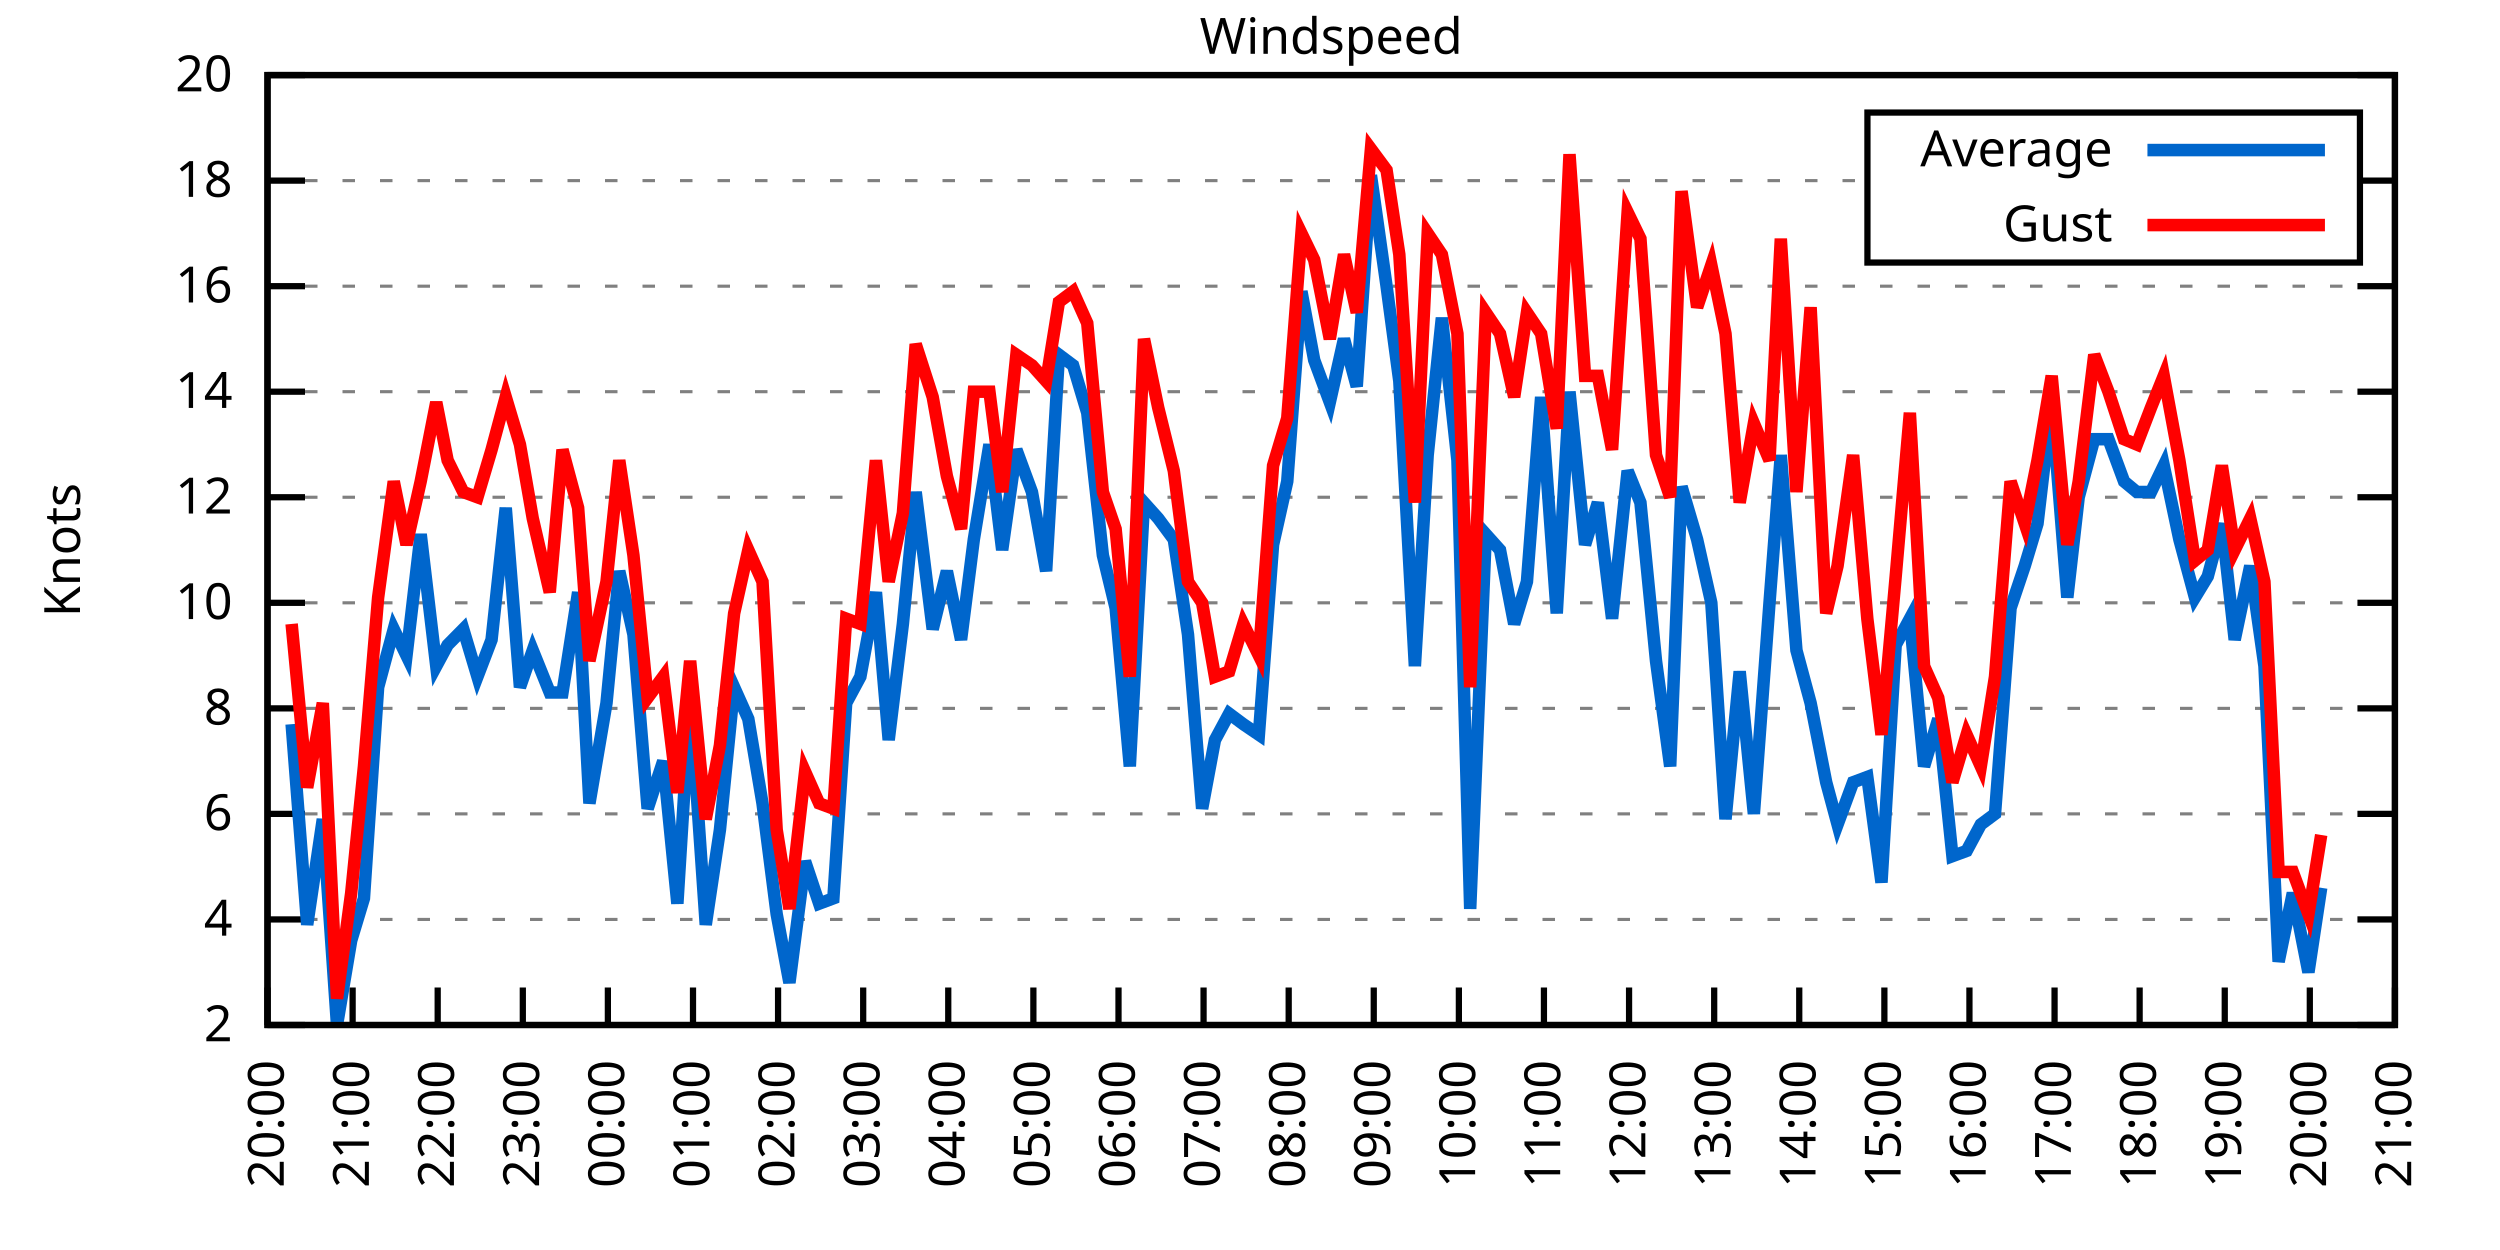
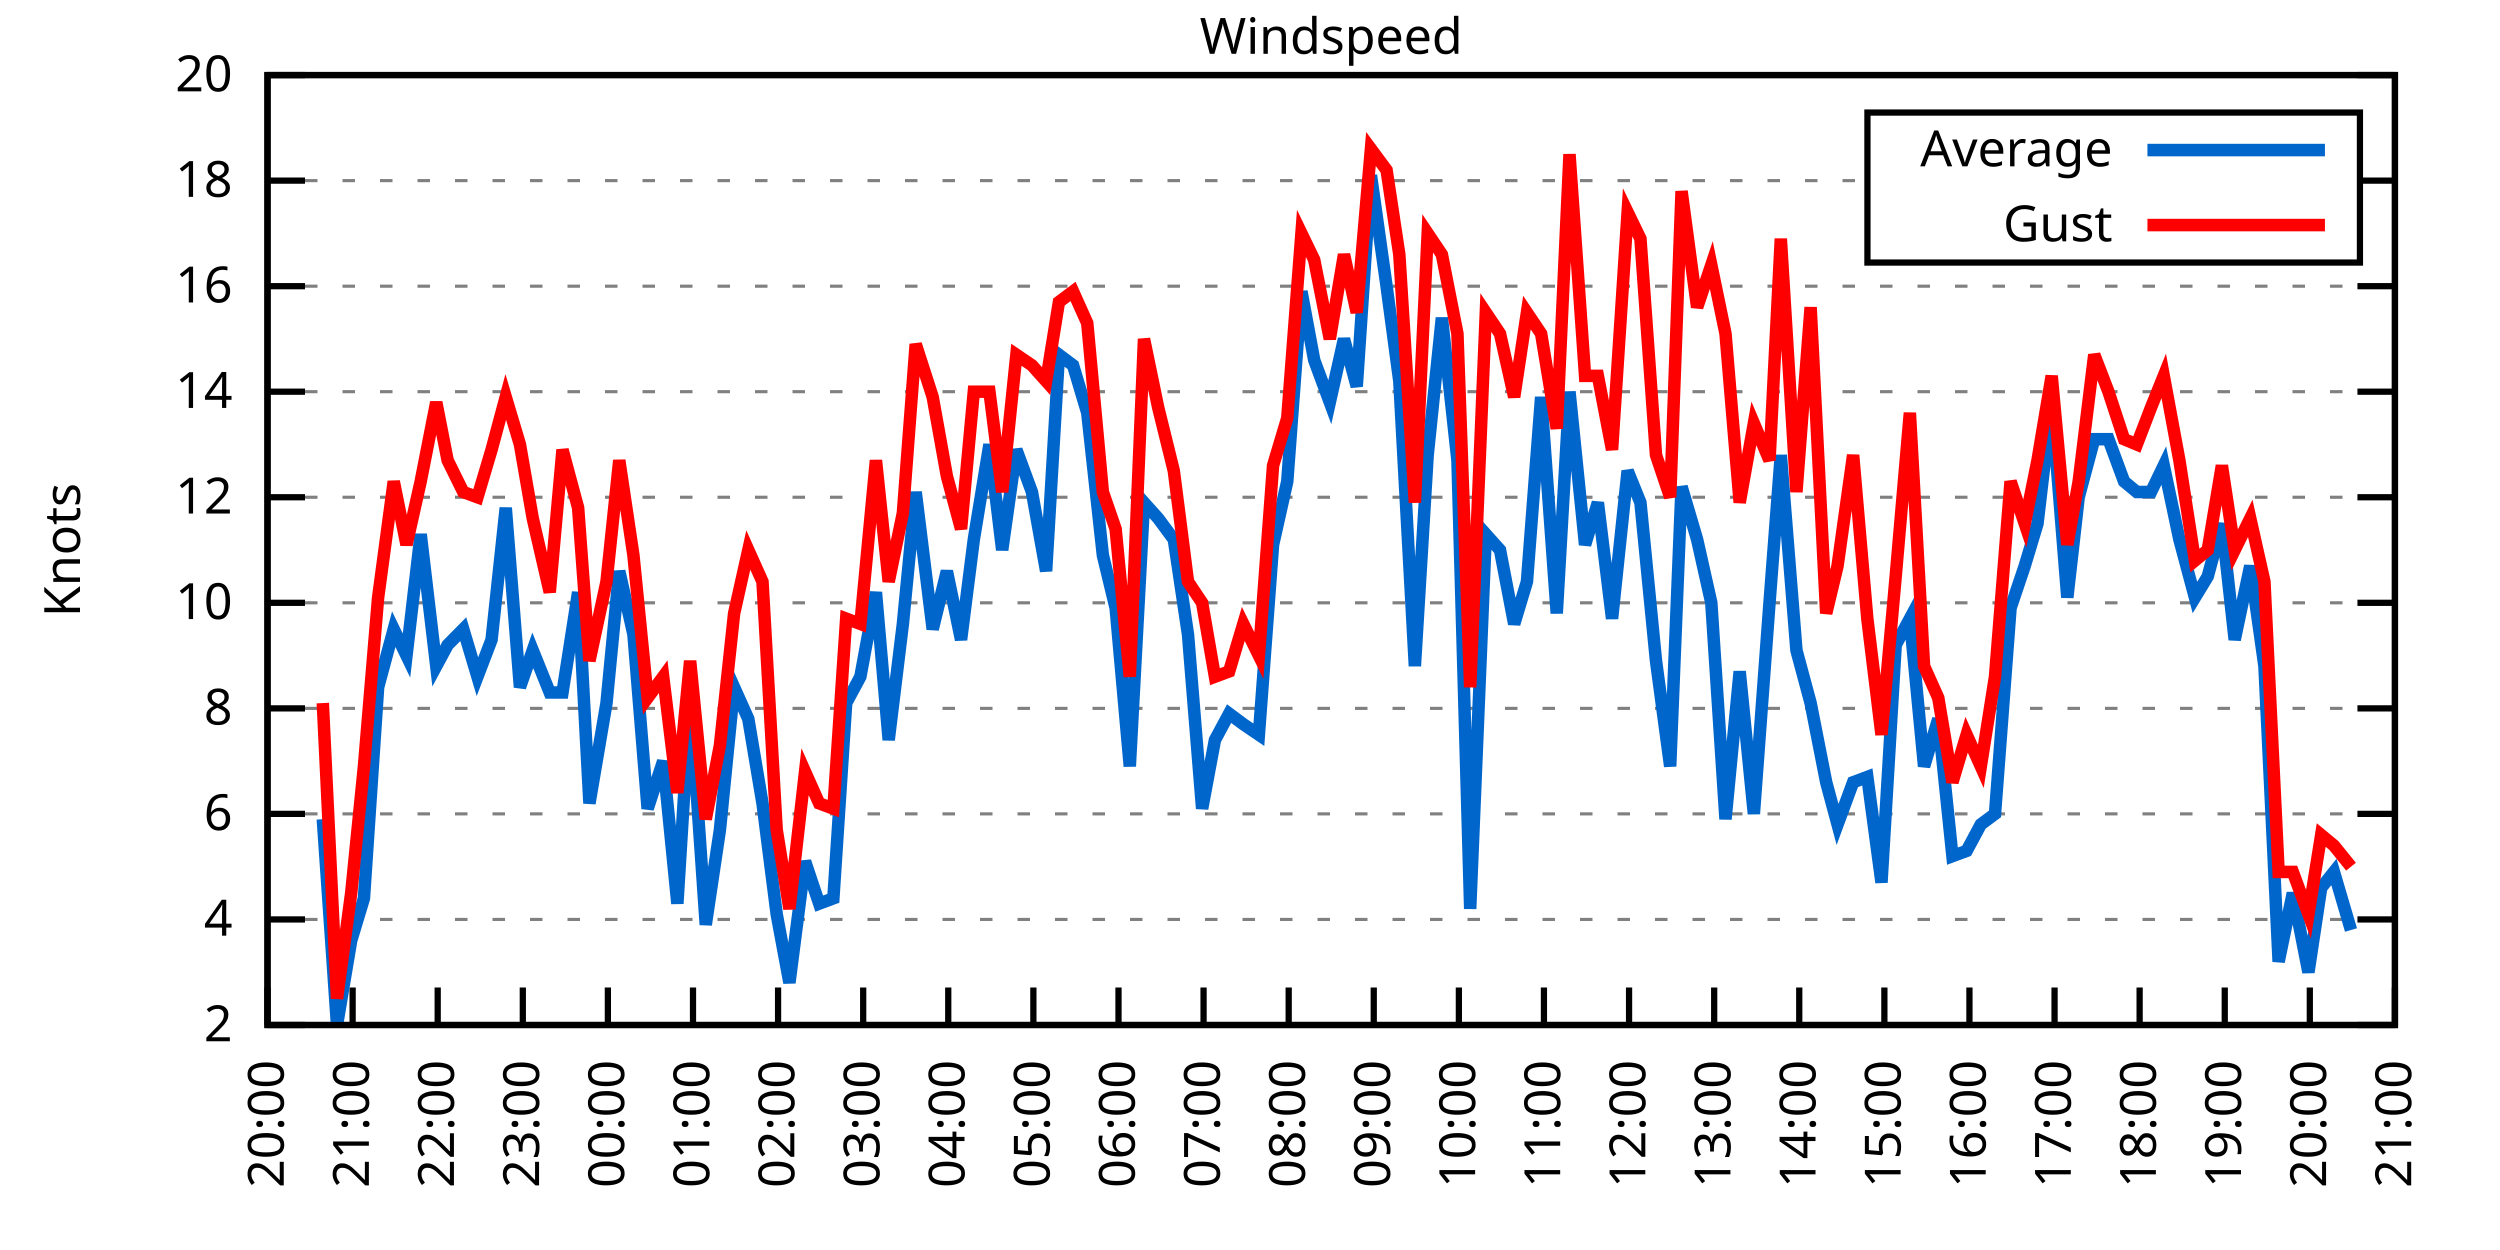
<svg xmlns="http://www.w3.org/2000/svg" xmlns:xlink="http://www.w3.org/1999/xlink" width="400" height="200" viewBox="0 0 400 200">
  <g id="gnuplot_canvas">
    <rect x="0" y="0" width="400" height="200" fill="none" />
    <defs>
      <circle id="gpDot" r="0.5" stroke-width="0.5" stroke="currentColor" />
      <path id="gpPt0" stroke-width="0.333" stroke="currentColor" d="M-1,0 h2 M0,-1 v2" />
      <path id="gpPt1" stroke-width="0.333" stroke="currentColor" d="M-1,-1 L1,1 M1,-1 L-1,1" />
      <path id="gpPt2" stroke-width="0.333" stroke="currentColor" d="M-1,0 L1,0 M0,-1 L0,1 M-1,-1 L1,1 M-1,1 L1,-1" />
      <rect id="gpPt3" stroke-width="0.333" stroke="currentColor" x="-1" y="-1" width="2" height="2" />
      <rect id="gpPt4" stroke-width="0.333" stroke="currentColor" fill="currentColor" x="-1" y="-1" width="2" height="2" />
      <circle id="gpPt5" stroke-width="0.333" stroke="currentColor" cx="0" cy="0" r="1" />
      <use xlink:href="#gpPt5" id="gpPt6" fill="currentColor" stroke="none" />
      <path id="gpPt7" stroke-width="0.333" stroke="currentColor" d="M0,-1.33 L-1.33,0.67 L1.33,0.67 z" />
      <use xlink:href="#gpPt7" id="gpPt8" fill="currentColor" stroke="none" />
      <use xlink:href="#gpPt7" id="gpPt9" stroke="currentColor" transform="rotate(180)" />
      <use xlink:href="#gpPt9" id="gpPt10" fill="currentColor" stroke="none" />
      <use xlink:href="#gpPt3" id="gpPt11" stroke="currentColor" transform="rotate(45)" />
      <use xlink:href="#gpPt11" id="gpPt12" fill="currentColor" stroke="none" />
      <path id="gpPt13" stroke-width="0.333" stroke="currentColor" d="M0,1.330 L1.265,0.411 L0.782,-1.067 L-0.782,-1.076 L-1.265,0.411 z" />
      <use xlink:href="#gpPt13" id="gpPt14" fill="currentColor" stroke="none" />
      <filter id="textbox" filterUnits="objectBoundingBox" x="0" y="0" height="1" width="1">
        <feFlood flood-color="white" flood-opacity="1" result="bgnd" />
        <feComposite in="SourceGraphic" in2="bgnd" operator="atop" />
      </filter>
      <filter id="greybox" filterUnits="objectBoundingBox" x="0" y="0" height="1" width="1">
        <feFlood flood-color="lightgrey" flood-opacity="1" result="grey" />
        <feComposite in="SourceGraphic" in2="grey" operator="atop" />
      </filter>
    </defs>
    <g fill="none" color="white" stroke="currentColor" stroke-width="1.00" stroke-linecap="butt" stroke-linejoin="miter">
</g>
    <g fill="none" color="black" stroke="currentColor" stroke-width="1.00" stroke-linecap="butt" stroke-linejoin="miter">
      <g stroke="none" shape-rendering="crispEdges">
        <polygon fill="rgb(255, 255, 255)" points="42.80,164.00 383.18,164.00 383.18,12.02 42.80,12.02 " />
      </g>
    </g>
    <g fill="none" color="black" stroke="currentColor" stroke-width="1.00" stroke-linecap="butt" stroke-linejoin="miter">
</g>
    <g fill="none" color="black" stroke="black" stroke-width="0.50" stroke-linecap="butt" stroke-linejoin="miter">
</g>
    <g fill="none" color="gray" stroke="currentColor" stroke-width="0.50" stroke-linecap="butt" stroke-linejoin="miter">
      <path stroke="gray" stroke-dasharray="2,4" class="gridline" d="M42.80,164.00 L383.19,164.00  " />
    </g>
    <g fill="none" color="gray" stroke="gray" stroke-width="1.00" stroke-linecap="butt" stroke-linejoin="miter">
</g>
    <g fill="none" color="black" stroke="currentColor" stroke-width="1.00" stroke-linecap="butt" stroke-linejoin="miter">
      <path stroke="black" d="M42.80,164.00 L48.80,164.00 M383.19,164.00 L377.19,164.00  " />
      <g transform="translate(37.20,166.60)" stroke="none" fill="black" font-family="Sans" font-size="8.00" text-anchor="end">
        <text>
          <tspan font-family="Sans"> 2</tspan>
        </text>
      </g>
    </g>
    <g fill="none" color="black" stroke="currentColor" stroke-width="1.00" stroke-linecap="butt" stroke-linejoin="miter">
</g>
    <g fill="none" color="black" stroke="black" stroke-width="0.50" stroke-linecap="butt" stroke-linejoin="miter">
</g>
    <g fill="none" color="gray" stroke="currentColor" stroke-width="0.50" stroke-linecap="butt" stroke-linejoin="miter">
      <path stroke="gray" stroke-dasharray="2,4" class="gridline" d="M42.80,147.11 L383.19,147.11  " />
    </g>
    <g fill="none" color="gray" stroke="gray" stroke-width="1.00" stroke-linecap="butt" stroke-linejoin="miter">
</g>
    <g fill="none" color="black" stroke="currentColor" stroke-width="1.00" stroke-linecap="butt" stroke-linejoin="miter">
      <path stroke="black" d="M42.80,147.11 L48.80,147.11 M383.19,147.11 L377.19,147.11  " />
      <g transform="translate(37.20,149.71)" stroke="none" fill="black" font-family="Sans" font-size="8.00" text-anchor="end">
        <text>
          <tspan font-family="Sans"> 4</tspan>
        </text>
      </g>
    </g>
    <g fill="none" color="black" stroke="currentColor" stroke-width="1.00" stroke-linecap="butt" stroke-linejoin="miter">
</g>
    <g fill="none" color="black" stroke="black" stroke-width="0.50" stroke-linecap="butt" stroke-linejoin="miter">
</g>
    <g fill="none" color="gray" stroke="currentColor" stroke-width="0.50" stroke-linecap="butt" stroke-linejoin="miter">
      <path stroke="gray" stroke-dasharray="2,4" class="gridline" d="M42.80,130.22 L383.19,130.22  " />
    </g>
    <g fill="none" color="gray" stroke="gray" stroke-width="1.00" stroke-linecap="butt" stroke-linejoin="miter">
</g>
    <g fill="none" color="black" stroke="currentColor" stroke-width="1.00" stroke-linecap="butt" stroke-linejoin="miter">
      <path stroke="black" d="M42.80,130.22 L48.80,130.22 M383.19,130.22 L377.19,130.22  " />
      <g transform="translate(37.20,132.82)" stroke="none" fill="black" font-family="Sans" font-size="8.00" text-anchor="end">
        <text>
          <tspan font-family="Sans"> 6</tspan>
        </text>
      </g>
    </g>
    <g fill="none" color="black" stroke="currentColor" stroke-width="1.00" stroke-linecap="butt" stroke-linejoin="miter">
</g>
    <g fill="none" color="black" stroke="black" stroke-width="0.50" stroke-linecap="butt" stroke-linejoin="miter">
</g>
    <g fill="none" color="gray" stroke="currentColor" stroke-width="0.50" stroke-linecap="butt" stroke-linejoin="miter">
      <path stroke="gray" stroke-dasharray="2,4" class="gridline" d="M42.80,113.34 L383.19,113.34  " />
    </g>
    <g fill="none" color="gray" stroke="gray" stroke-width="1.00" stroke-linecap="butt" stroke-linejoin="miter">
</g>
    <g fill="none" color="black" stroke="currentColor" stroke-width="1.00" stroke-linecap="butt" stroke-linejoin="miter">
      <path stroke="black" d="M42.80,113.34 L48.80,113.34 M383.19,113.34 L377.19,113.34  " />
      <g transform="translate(37.20,115.94)" stroke="none" fill="black" font-family="Sans" font-size="8.00" text-anchor="end">
        <text>
          <tspan font-family="Sans"> 8</tspan>
        </text>
      </g>
    </g>
    <g fill="none" color="black" stroke="currentColor" stroke-width="1.00" stroke-linecap="butt" stroke-linejoin="miter">
</g>
    <g fill="none" color="black" stroke="black" stroke-width="0.50" stroke-linecap="butt" stroke-linejoin="miter">
</g>
    <g fill="none" color="gray" stroke="currentColor" stroke-width="0.50" stroke-linecap="butt" stroke-linejoin="miter">
      <path stroke="gray" stroke-dasharray="2,4" class="gridline" d="M42.80,96.45 L383.19,96.45  " />
    </g>
    <g fill="none" color="gray" stroke="gray" stroke-width="1.00" stroke-linecap="butt" stroke-linejoin="miter">
</g>
    <g fill="none" color="black" stroke="currentColor" stroke-width="1.00" stroke-linecap="butt" stroke-linejoin="miter">
      <path stroke="black" d="M42.80,96.45 L48.80,96.45 M383.19,96.45 L377.19,96.45  " />
      <g transform="translate(37.20,99.05)" stroke="none" fill="black" font-family="Sans" font-size="8.00" text-anchor="end">
        <text>
          <tspan font-family="Sans"> 10</tspan>
        </text>
      </g>
    </g>
    <g fill="none" color="black" stroke="currentColor" stroke-width="1.00" stroke-linecap="butt" stroke-linejoin="miter">
</g>
    <g fill="none" color="black" stroke="black" stroke-width="0.50" stroke-linecap="butt" stroke-linejoin="miter">
</g>
    <g fill="none" color="gray" stroke="currentColor" stroke-width="0.50" stroke-linecap="butt" stroke-linejoin="miter">
      <path stroke="gray" stroke-dasharray="2,4" class="gridline" d="M42.80,79.56 L383.19,79.56  " />
    </g>
    <g fill="none" color="gray" stroke="gray" stroke-width="1.00" stroke-linecap="butt" stroke-linejoin="miter">
</g>
    <g fill="none" color="black" stroke="currentColor" stroke-width="1.00" stroke-linecap="butt" stroke-linejoin="miter">
      <path stroke="black" d="M42.80,79.56 L48.80,79.56 M383.19,79.56 L377.19,79.56  " />
      <g transform="translate(37.20,82.16)" stroke="none" fill="black" font-family="Sans" font-size="8.00" text-anchor="end">
        <text>
          <tspan font-family="Sans"> 12</tspan>
        </text>
      </g>
    </g>
    <g fill="none" color="black" stroke="currentColor" stroke-width="1.00" stroke-linecap="butt" stroke-linejoin="miter">
</g>
    <g fill="none" color="black" stroke="black" stroke-width="0.50" stroke-linecap="butt" stroke-linejoin="miter">
</g>
    <g fill="none" color="gray" stroke="currentColor" stroke-width="0.50" stroke-linecap="butt" stroke-linejoin="miter">
      <path stroke="gray" stroke-dasharray="2,4" class="gridline" d="M42.80,62.67 L383.19,62.67  " />
    </g>
    <g fill="none" color="gray" stroke="gray" stroke-width="1.00" stroke-linecap="butt" stroke-linejoin="miter">
</g>
    <g fill="none" color="black" stroke="currentColor" stroke-width="1.00" stroke-linecap="butt" stroke-linejoin="miter">
      <path stroke="black" d="M42.80,62.67 L48.80,62.67 M383.19,62.67 L377.19,62.67  " />
      <g transform="translate(37.20,65.27)" stroke="none" fill="black" font-family="Sans" font-size="8.00" text-anchor="end">
        <text>
          <tspan font-family="Sans"> 14</tspan>
        </text>
      </g>
    </g>
    <g fill="none" color="black" stroke="currentColor" stroke-width="1.00" stroke-linecap="butt" stroke-linejoin="miter">
</g>
    <g fill="none" color="black" stroke="black" stroke-width="0.50" stroke-linecap="butt" stroke-linejoin="miter">
</g>
    <g fill="none" color="gray" stroke="currentColor" stroke-width="0.50" stroke-linecap="butt" stroke-linejoin="miter">
      <path stroke="gray" stroke-dasharray="2,4" class="gridline" d="M42.80,45.79 L383.19,45.79  " />
    </g>
    <g fill="none" color="gray" stroke="gray" stroke-width="1.00" stroke-linecap="butt" stroke-linejoin="miter">
</g>
    <g fill="none" color="black" stroke="currentColor" stroke-width="1.00" stroke-linecap="butt" stroke-linejoin="miter">
      <path stroke="black" d="M42.80,45.79 L48.80,45.79 M383.19,45.79 L377.19,45.79  " />
      <g transform="translate(37.20,48.39)" stroke="none" fill="black" font-family="Sans" font-size="8.00" text-anchor="end">
        <text>
          <tspan font-family="Sans"> 16</tspan>
        </text>
      </g>
    </g>
    <g fill="none" color="black" stroke="currentColor" stroke-width="1.00" stroke-linecap="butt" stroke-linejoin="miter">
</g>
    <g fill="none" color="black" stroke="black" stroke-width="0.50" stroke-linecap="butt" stroke-linejoin="miter">
</g>
    <g fill="none" color="gray" stroke="currentColor" stroke-width="0.50" stroke-linecap="butt" stroke-linejoin="miter">
      <path stroke="gray" stroke-dasharray="2,4" class="gridline" d="M42.80,28.90 L298.79,28.90 M377.59,28.90 L383.19,28.90  " />
    </g>
    <g fill="none" color="gray" stroke="gray" stroke-width="1.00" stroke-linecap="butt" stroke-linejoin="miter">
</g>
    <g fill="none" color="black" stroke="currentColor" stroke-width="1.00" stroke-linecap="butt" stroke-linejoin="miter">
      <path stroke="black" d="M42.80,28.90 L48.80,28.90 M383.19,28.90 L377.19,28.90  " />
      <g transform="translate(37.20,31.50)" stroke="none" fill="black" font-family="Sans" font-size="8.00" text-anchor="end">
        <text>
          <tspan font-family="Sans"> 18</tspan>
        </text>
      </g>
    </g>
    <g fill="none" color="black" stroke="currentColor" stroke-width="1.00" stroke-linecap="butt" stroke-linejoin="miter">
</g>
    <g fill="none" color="black" stroke="black" stroke-width="0.50" stroke-linecap="butt" stroke-linejoin="miter">
</g>
    <g fill="none" color="gray" stroke="currentColor" stroke-width="0.50" stroke-linecap="butt" stroke-linejoin="miter">
      <path stroke="gray" stroke-dasharray="2,4" class="gridline" d="M42.80,12.01 L383.19,12.01  " />
    </g>
    <g fill="none" color="gray" stroke="gray" stroke-width="1.00" stroke-linecap="butt" stroke-linejoin="miter">
</g>
    <g fill="none" color="black" stroke="currentColor" stroke-width="1.00" stroke-linecap="butt" stroke-linejoin="miter">
      <path stroke="black" d="M42.80,12.01 L48.80,12.01 M383.19,12.01 L377.19,12.01  " />
      <g transform="translate(37.20,14.61)" stroke="none" fill="black" font-family="Sans" font-size="8.00" text-anchor="end">
        <text>
          <tspan font-family="Sans"> 20</tspan>
        </text>
      </g>
    </g>
    <g fill="none" color="black" stroke="currentColor" stroke-width="1.00" stroke-linecap="butt" stroke-linejoin="miter">
      <path stroke="black" d="M42.80,164.00 L42.80,158.00  " />
      <g transform="translate(45.40,169.60) rotate(270.00)" stroke="none" fill="black" font-family="Sans" font-size="8.00" text-anchor="end">
        <text>
          <tspan font-family="Sans">20:00</tspan>
        </text>
      </g>
    </g>
    <g fill="none" color="black" stroke="currentColor" stroke-width="1.00" stroke-linecap="butt" stroke-linejoin="miter">
      <path stroke="black" d="M56.42,164.00 L56.42,158.00  " />
      <g transform="translate(59.02,169.60) rotate(270.00)" stroke="none" fill="black" font-family="Sans" font-size="8.00" text-anchor="end">
        <text>
          <tspan font-family="Sans">21:00</tspan>
        </text>
      </g>
    </g>
    <g fill="none" color="black" stroke="currentColor" stroke-width="1.00" stroke-linecap="butt" stroke-linejoin="miter">
      <path stroke="black" d="M70.03,164.00 L70.03,158.00  " />
      <g transform="translate(72.63,169.60) rotate(270.00)" stroke="none" fill="black" font-family="Sans" font-size="8.00" text-anchor="end">
        <text>
          <tspan font-family="Sans">22:00</tspan>
        </text>
      </g>
    </g>
    <g fill="none" color="black" stroke="currentColor" stroke-width="1.00" stroke-linecap="butt" stroke-linejoin="miter">
      <path stroke="black" d="M83.65,164.00 L83.65,158.00  " />
      <g transform="translate(86.25,169.60) rotate(270.00)" stroke="none" fill="black" font-family="Sans" font-size="8.00" text-anchor="end">
        <text>
          <tspan font-family="Sans">23:00</tspan>
        </text>
      </g>
    </g>
    <g fill="none" color="black" stroke="currentColor" stroke-width="1.00" stroke-linecap="butt" stroke-linejoin="miter">
      <path stroke="black" d="M97.26,164.00 L97.26,158.00  " />
      <g transform="translate(99.86,169.60) rotate(270.00)" stroke="none" fill="black" font-family="Sans" font-size="8.00" text-anchor="end">
        <text>
          <tspan font-family="Sans">00:00</tspan>
        </text>
      </g>
    </g>
    <g fill="none" color="black" stroke="currentColor" stroke-width="1.00" stroke-linecap="butt" stroke-linejoin="miter">
      <path stroke="black" d="M110.88,164.00 L110.88,158.00  " />
      <g transform="translate(113.48,169.60) rotate(270.00)" stroke="none" fill="black" font-family="Sans" font-size="8.00" text-anchor="end">
        <text>
          <tspan font-family="Sans">01:00</tspan>
        </text>
      </g>
    </g>
    <g fill="none" color="black" stroke="currentColor" stroke-width="1.00" stroke-linecap="butt" stroke-linejoin="miter">
      <path stroke="black" d="M124.49,164.00 L124.49,158.00  " />
      <g transform="translate(127.09,169.60) rotate(270.00)" stroke="none" fill="black" font-family="Sans" font-size="8.00" text-anchor="end">
        <text>
          <tspan font-family="Sans">02:00</tspan>
        </text>
      </g>
    </g>
    <g fill="none" color="black" stroke="currentColor" stroke-width="1.00" stroke-linecap="butt" stroke-linejoin="miter">
      <path stroke="black" d="M138.11,164.00 L138.11,158.00  " />
      <g transform="translate(140.71,169.60) rotate(270.00)" stroke="none" fill="black" font-family="Sans" font-size="8.00" text-anchor="end">
        <text>
          <tspan font-family="Sans">03:00</tspan>
        </text>
      </g>
    </g>
    <g fill="none" color="black" stroke="currentColor" stroke-width="1.00" stroke-linecap="butt" stroke-linejoin="miter">
      <path stroke="black" d="M151.72,164.00 L151.72,158.00  " />
      <g transform="translate(154.32,169.60) rotate(270.00)" stroke="none" fill="black" font-family="Sans" font-size="8.00" text-anchor="end">
        <text>
          <tspan font-family="Sans">04:00</tspan>
        </text>
      </g>
    </g>
    <g fill="none" color="black" stroke="currentColor" stroke-width="1.00" stroke-linecap="butt" stroke-linejoin="miter">
      <path stroke="black" d="M165.34,164.00 L165.34,158.00  " />
      <g transform="translate(167.94,169.60) rotate(270.00)" stroke="none" fill="black" font-family="Sans" font-size="8.00" text-anchor="end">
        <text>
          <tspan font-family="Sans">05:00</tspan>
        </text>
      </g>
    </g>
    <g fill="none" color="black" stroke="currentColor" stroke-width="1.00" stroke-linecap="butt" stroke-linejoin="miter">
      <path stroke="black" d="M178.96,164.00 L178.96,158.00  " />
      <g transform="translate(181.56,169.60) rotate(270.00)" stroke="none" fill="black" font-family="Sans" font-size="8.00" text-anchor="end">
        <text>
          <tspan font-family="Sans">06:00</tspan>
        </text>
      </g>
    </g>
    <g fill="none" color="black" stroke="currentColor" stroke-width="1.00" stroke-linecap="butt" stroke-linejoin="miter">
      <path stroke="black" d="M192.57,164.00 L192.57,158.00  " />
      <g transform="translate(195.17,169.60) rotate(270.00)" stroke="none" fill="black" font-family="Sans" font-size="8.00" text-anchor="end">
        <text>
          <tspan font-family="Sans">07:00</tspan>
        </text>
      </g>
    </g>
    <g fill="none" color="black" stroke="currentColor" stroke-width="1.00" stroke-linecap="butt" stroke-linejoin="miter">
      <path stroke="black" d="M206.19,164.00 L206.19,158.00  " />
      <g transform="translate(208.79,169.60) rotate(270.00)" stroke="none" fill="black" font-family="Sans" font-size="8.00" text-anchor="end">
        <text>
          <tspan font-family="Sans">08:00</tspan>
        </text>
      </g>
    </g>
    <g fill="none" color="black" stroke="currentColor" stroke-width="1.00" stroke-linecap="butt" stroke-linejoin="miter">
      <path stroke="black" d="M219.80,164.00 L219.80,158.00  " />
      <g transform="translate(222.40,169.60) rotate(270.00)" stroke="none" fill="black" font-family="Sans" font-size="8.00" text-anchor="end">
        <text>
          <tspan font-family="Sans">09:00</tspan>
        </text>
      </g>
    </g>
    <g fill="none" color="black" stroke="currentColor" stroke-width="1.00" stroke-linecap="butt" stroke-linejoin="miter">
      <path stroke="black" d="M233.42,164.00 L233.42,158.00  " />
      <g transform="translate(236.02,169.60) rotate(270.00)" stroke="none" fill="black" font-family="Sans" font-size="8.00" text-anchor="end">
        <text>
          <tspan font-family="Sans">10:00</tspan>
        </text>
      </g>
    </g>
    <g fill="none" color="black" stroke="currentColor" stroke-width="1.00" stroke-linecap="butt" stroke-linejoin="miter">
      <path stroke="black" d="M247.03,164.00 L247.03,158.00  " />
      <g transform="translate(249.63,169.60) rotate(270.00)" stroke="none" fill="black" font-family="Sans" font-size="8.00" text-anchor="end">
        <text>
          <tspan font-family="Sans">11:00</tspan>
        </text>
      </g>
    </g>
    <g fill="none" color="black" stroke="currentColor" stroke-width="1.00" stroke-linecap="butt" stroke-linejoin="miter">
      <path stroke="black" d="M260.65,164.00 L260.65,158.00  " />
      <g transform="translate(263.25,169.60) rotate(270.00)" stroke="none" fill="black" font-family="Sans" font-size="8.00" text-anchor="end">
        <text>
          <tspan font-family="Sans">12:00</tspan>
        </text>
      </g>
    </g>
    <g fill="none" color="black" stroke="currentColor" stroke-width="1.00" stroke-linecap="butt" stroke-linejoin="miter">
      <path stroke="black" d="M274.27,164.00 L274.27,158.00  " />
      <g transform="translate(276.87,169.60) rotate(270.00)" stroke="none" fill="black" font-family="Sans" font-size="8.00" text-anchor="end">
        <text>
          <tspan font-family="Sans">13:00</tspan>
        </text>
      </g>
    </g>
    <g fill="none" color="black" stroke="currentColor" stroke-width="1.00" stroke-linecap="butt" stroke-linejoin="miter">
      <path stroke="black" d="M287.88,164.00 L287.88,158.00  " />
      <g transform="translate(290.48,169.60) rotate(270.00)" stroke="none" fill="black" font-family="Sans" font-size="8.00" text-anchor="end">
        <text>
          <tspan font-family="Sans">14:00</tspan>
        </text>
      </g>
    </g>
    <g fill="none" color="black" stroke="currentColor" stroke-width="1.00" stroke-linecap="butt" stroke-linejoin="miter">
      <path stroke="black" d="M301.50,164.00 L301.50,158.00  " />
      <g transform="translate(304.10,169.60) rotate(270.00)" stroke="none" fill="black" font-family="Sans" font-size="8.00" text-anchor="end">
        <text>
          <tspan font-family="Sans">15:00</tspan>
        </text>
      </g>
    </g>
    <g fill="none" color="black" stroke="currentColor" stroke-width="1.00" stroke-linecap="butt" stroke-linejoin="miter">
      <path stroke="black" d="M315.11,164.00 L315.11,158.00  " />
      <g transform="translate(317.71,169.60) rotate(270.00)" stroke="none" fill="black" font-family="Sans" font-size="8.00" text-anchor="end">
        <text>
          <tspan font-family="Sans">16:00</tspan>
        </text>
      </g>
    </g>
    <g fill="none" color="black" stroke="currentColor" stroke-width="1.00" stroke-linecap="butt" stroke-linejoin="miter">
      <path stroke="black" d="M328.73,164.00 L328.73,158.00  " />
      <g transform="translate(331.33,169.60) rotate(270.00)" stroke="none" fill="black" font-family="Sans" font-size="8.00" text-anchor="end">
        <text>
          <tspan font-family="Sans">17:00</tspan>
        </text>
      </g>
    </g>
    <g fill="none" color="black" stroke="currentColor" stroke-width="1.00" stroke-linecap="butt" stroke-linejoin="miter">
      <path stroke="black" d="M342.34,164.00 L342.34,158.00  " />
      <g transform="translate(344.94,169.60) rotate(270.00)" stroke="none" fill="black" font-family="Sans" font-size="8.00" text-anchor="end">
        <text>
          <tspan font-family="Sans">18:00</tspan>
        </text>
      </g>
    </g>
    <g fill="none" color="black" stroke="currentColor" stroke-width="1.00" stroke-linecap="butt" stroke-linejoin="miter">
      <path stroke="black" d="M355.96,164.00 L355.96,158.00  " />
      <g transform="translate(358.56,169.60) rotate(270.00)" stroke="none" fill="black" font-family="Sans" font-size="8.00" text-anchor="end">
        <text>
          <tspan font-family="Sans">19:00</tspan>
        </text>
      </g>
    </g>
    <g fill="none" color="black" stroke="currentColor" stroke-width="1.00" stroke-linecap="butt" stroke-linejoin="miter">
      <path stroke="black" d="M369.57,164.00 L369.57,158.00  " />
      <g transform="translate(372.17,169.60) rotate(270.00)" stroke="none" fill="black" font-family="Sans" font-size="8.00" text-anchor="end">
        <text>
          <tspan font-family="Sans">20:00</tspan>
        </text>
      </g>
    </g>
    <g fill="none" color="black" stroke="currentColor" stroke-width="1.00" stroke-linecap="butt" stroke-linejoin="miter">
      <path stroke="black" d="M383.19,164.00 L383.19,158.00  " />
      <g transform="translate(385.79,169.60) rotate(270.00)" stroke="none" fill="black" font-family="Sans" font-size="8.00" text-anchor="end">
        <text>
          <tspan font-family="Sans">21:00</tspan>
        </text>
      </g>
    </g>
    <g fill="none" color="black" stroke="currentColor" stroke-width="1.00" stroke-linecap="butt" stroke-linejoin="miter">
</g>
    <g fill="none" color="black" stroke="currentColor" stroke-width="1.00" stroke-linecap="butt" stroke-linejoin="miter">
      <path stroke="black" d="M42.80,12.01 L42.80,164.00 L383.19,164.00 L383.19,12.01 L42.80,12.01 Z  " />
    </g>
    <g fill="none" color="black" stroke="currentColor" stroke-width="1.00" stroke-linecap="butt" stroke-linejoin="miter">
</g>
    <g fill="none" color="black" stroke="currentColor" stroke-width="1.00" stroke-linecap="butt" stroke-linejoin="miter">
      <path stroke="black" d="M298.79,42.01 L298.79,18.01 L377.59,18.01 L377.59,42.01 L298.79,42.01 Z  " />
    </g>
    <g id="Windspeed_plot_1">
      <g fill="none" color="white" stroke="black" stroke-width="2.00" stroke-linecap="butt" stroke-linejoin="miter">
</g>
      <g fill="none" color="black" stroke="currentColor" stroke-width="2.00" stroke-linecap="butt" stroke-linejoin="miter">
        <g transform="translate(337.99,26.61)" stroke="none" fill="black" font-family="Sans" font-size="8.00" text-anchor="end">
          <text>
            <tspan font-family="Sans">Average</tspan>
          </text>
        </g>
      </g>
      <g fill="none" color="black" stroke="currentColor" stroke-width="2.00" stroke-linecap="butt" stroke-linejoin="miter">
-         <path stroke="rgb(  0, 102, 204)" d="M343.59,24.01 L371.99,24.01 M46.66,115.87 L49.15,147.96 L51.65,131.07 L53.92,164.00 L56.19,150.49 L58.23,143.73   L60.50,109.96 L63.00,100.67 L65.04,104.89 L67.31,85.47 L69.80,106.58 L71.62,103.20 L74.12,100.67 L76.39,108.27   L78.65,102.36 L80.92,81.25 L83.19,109.96 L85.24,104.05 L87.96,110.80 L90.00,110.80 L92.50,94.76 L94.31,128.54   L97.04,112.49 L99.08,91.38 L101.35,101.52 L103.62,129.38 L106.11,121.78 L108.38,144.58 L110.42,111.65 L112.92,147.96   L115.19,132.76 L117.46,109.96 L119.73,115.03 L122.00,128.54 L124.27,146.27 L126.31,157.24 L128.81,137.82 L131.07,144.58   L133.34,143.73 L135.39,112.49 L137.66,108.27 L140.15,94.76 L142.19,118.40 L144.46,99.83 L146.51,78.72 L149.23,100.67   L151.50,91.38 L153.77,102.36 L155.81,86.32 L158.31,71.12 L160.35,88.00 L162.62,71.96 L165.11,78.72 L167.38,91.38   L169.43,56.76 L171.69,58.45 L173.96,66.05 L176.46,88.85 L178.50,97.29 L180.77,122.62 L183.04,80.41 L185.31,82.94   L187.81,86.32 L190.08,101.52 L192.34,129.38 L194.39,118.40 L196.66,114.18 L198.93,115.87 L201.42,117.56 L203.69,87.16   L205.96,77.03 L208.23,46.63 L210.27,57.61 L212.77,64.36 L215.04,54.23 L217.08,61.83 L219.35,28.05 L221.85,45.79   L223.89,60.98 L226.38,106.58 L228.43,72.81 L230.70,50.85 L233.19,73.65 L235.23,145.42 L237.73,85.47 L240.00,88.00   L242.27,99.83 L244.31,93.07 L246.58,63.52 L249.08,98.14 L251.12,62.67 L253.61,87.16 L255.66,80.41 L257.93,98.98   L260.42,75.34 L262.47,80.41 L264.96,105.74 L267.23,122.62 L269.05,77.87 L271.54,86.32 L273.81,96.45 L276.08,131.07   L278.35,107.43 L280.62,130.22 L283.12,96.45 L284.93,72.81 L287.43,104.05 L289.70,112.49 L292.19,125.16 L294.01,131.91   L296.50,125.16 L298.77,124.31 L301.04,141.20 L303.31,103.20 L305.58,98.98 L307.85,122.62 L310.12,115.03 L312.39,136.98   L314.66,136.14 L316.93,131.91 L319.20,130.22 L321.69,97.29 L323.96,90.54 L326.00,83.78 L328.27,64.36 L330.77,95.60   L332.59,79.56 L335.08,70.27 L337.35,70.27 L339.85,77.03 L341.89,78.72 L344.16,78.72 L346.20,74.49 L348.70,86.32   L351.19,95.60 L353.24,92.23 L355.50,83.78 L357.55,102.36 L360.04,90.54 L362.31,106.58 L364.58,153.87 L366.85,142.89   L369.35,155.56 L371.39,142.05  " />
+         <path stroke="rgb(  0, 102, 204)" d="M343.59,24.01 L371.99,24.01 M51.65,131.07 L53.92,164.00 L56.19,150.49 L58.23,143.73 L60.50,109.96 L63.00,100.67   L65.04,104.89 L67.31,85.47 L69.80,106.58 L71.62,103.20 L74.12,100.67 L76.39,108.27 L78.65,102.36 L80.92,81.25   L83.19,109.96 L85.24,104.05 L87.96,110.80 L90.00,110.80 L92.50,94.76 L94.31,128.54 L97.04,112.49 L99.08,91.38   L101.35,101.52 L103.62,129.38 L106.11,121.78 L108.38,144.58 L110.42,111.65 L112.92,147.96 L115.19,132.76 L117.46,109.96   L119.73,115.03 L122.00,128.54 L124.27,146.27 L126.31,157.24 L128.81,137.82 L131.07,144.58 L133.34,143.73 L135.39,112.49   L137.66,108.27 L140.15,94.76 L142.19,118.40 L144.46,99.83 L146.51,78.72 L149.23,100.67 L151.50,91.38 L153.77,102.36   L155.81,86.32 L158.31,71.12 L160.35,88.00 L162.62,71.96 L165.11,78.72 L167.38,91.38 L169.43,56.76 L171.69,58.45   L173.96,66.05 L176.46,88.85 L178.50,97.29 L180.77,122.62 L183.04,80.41 L185.31,82.94 L187.81,86.32 L190.08,101.52   L192.34,129.38 L194.39,118.40 L196.66,114.18 L198.93,115.87 L201.42,117.56 L203.69,87.16 L205.96,77.03 L208.23,46.63   L210.27,57.61 L212.77,64.36 L215.04,54.23 L217.08,61.83 L219.35,28.05 L221.85,45.79 L223.89,60.98 L226.38,106.58   L228.43,72.81 L230.70,50.85 L233.19,73.65 L235.23,145.42 L237.73,85.47 L240.00,88.00 L242.27,99.83 L244.31,93.07   L246.58,63.52 L249.08,98.14 L251.12,62.67 L253.61,87.16 L255.66,80.41 L257.93,98.98 L260.42,75.34 L262.47,80.41   L264.96,105.74 L267.23,122.62 L269.05,77.87 L271.54,86.32 L273.81,96.45 L276.08,131.07 L278.35,107.43 L280.62,130.22   L283.12,96.45 L284.93,72.81 L287.43,104.05 L289.70,112.49 L292.19,125.16 L294.01,131.91 L296.50,125.16 L298.77,124.31   L301.04,141.20 L303.31,103.20 L305.58,98.98 L307.85,122.62 L310.12,115.03 L312.39,136.98 L314.66,136.14 L316.93,131.91   L319.20,130.22 L321.69,97.29 L323.96,90.54 L326.00,83.78 L328.27,64.36 L330.77,95.60 L332.59,79.56 L335.08,70.27   L337.35,70.27 L339.85,77.03 L341.89,78.72 L344.16,78.72 L346.20,74.49 L348.70,86.32 L351.19,95.60 L353.24,92.23   L355.50,83.78 L357.55,102.36 L360.04,90.54 L362.31,106.58 L364.58,153.87 L366.85,142.89 L369.35,155.56 L371.39,142.05   L373.43,139.51 L376.16,148.80  " />
      </g>
    </g>
    <g id="Windspeed_plot_2">
      <g fill="none" color="black" stroke="currentColor" stroke-width="2.00" stroke-linecap="butt" stroke-linejoin="miter">
        <g transform="translate(337.99,38.61)" stroke="none" fill="black" font-family="Sans" font-size="8.00" text-anchor="end">
          <text>
            <tspan font-family="Sans">Gust</tspan>
          </text>
        </g>
      </g>
      <g fill="none" color="black" stroke="currentColor" stroke-width="2.00" stroke-linecap="butt" stroke-linejoin="miter">
-         <path stroke="rgb(255,   0,   0)" d="M343.59,36.01 L371.99,36.01 M46.66,99.83 L49.15,126.00 L51.65,112.49 L53.92,159.78 L56.19,142.89 L58.23,122.62   L60.50,95.60 L63.00,77.03 L65.04,87.16 L67.31,77.03 L69.80,64.36 L71.62,73.65 L74.12,78.72 L76.39,79.56   L78.65,71.96 L80.92,63.52 L83.19,71.12 L85.24,82.94 L87.96,94.76 L90.00,71.96 L92.50,81.25 L94.31,105.74   L97.04,93.07 L99.08,73.65 L101.35,88.85 L103.62,111.65 L106.11,108.27 L108.38,126.85 L110.42,105.74 L112.92,131.07   L115.19,119.25 L117.46,98.14 L119.73,88.00 L122.00,93.07 L124.27,132.76 L126.31,145.42 L128.81,123.47 L131.07,128.54   L133.34,129.38 L135.39,98.98 L137.66,99.83 L140.15,73.65 L142.19,93.07 L144.46,82.09 L146.51,55.07 L149.23,63.52   L151.50,76.18 L153.77,84.63 L155.81,62.67 L158.31,62.67 L160.35,78.72 L162.62,56.76 L165.11,58.45 L167.38,60.98   L169.43,48.32 L171.69,46.63 L173.96,51.70 L176.46,78.72 L178.50,84.63 L180.77,108.27 L183.04,54.23 L185.31,65.21   L187.81,75.34 L190.08,93.07 L192.34,96.45 L194.39,108.27 L196.66,107.43 L198.93,99.83 L201.42,104.89 L203.69,74.49   L205.96,66.90 L208.23,37.34 L210.27,41.56 L212.77,54.23 L215.04,40.72 L217.08,50.01 L219.35,23.83 L221.85,27.21   L223.89,40.72 L226.38,80.41 L228.43,37.34 L230.70,40.72 L233.19,53.39 L235.23,109.96 L237.73,50.01 L240.00,53.39   L242.27,63.52 L244.31,50.01 L246.58,53.39 L249.08,68.58 L251.12,24.68 L253.61,60.14 L255.66,60.14 L257.93,71.96   L260.42,33.96 L262.47,38.19 L264.96,72.81 L267.23,79.56 L269.05,30.59 L271.54,49.16 L273.81,42.41 L276.08,53.39   L278.35,80.41 L280.62,67.74 L283.12,73.65 L284.93,38.19 L287.43,78.72 L289.70,49.16 L292.19,98.14 L294.01,90.54   L296.50,72.81 L298.77,98.98 L301.04,117.56 L303.31,92.23 L305.58,66.05 L307.85,106.58 L310.12,111.65 L312.39,125.16   L314.66,117.56 L316.93,122.62 L319.20,108.27 L321.69,77.03 L323.96,83.78 L326.00,73.65 L328.27,60.14 L330.77,87.16   L332.59,77.03 L335.08,56.76 L337.35,62.67 L339.85,70.27 L341.89,71.12 L344.16,65.21 L346.20,60.14 L348.70,73.65   L351.19,89.69 L353.24,88.00 L355.50,74.49 L357.55,88.00 L360.04,82.94 L362.31,93.07 L364.58,139.51 L366.85,139.51   L369.35,146.27 L371.39,133.60  " />
+         <path stroke="rgb(255,   0,   0)" d="M343.59,36.01 L371.99,36.01 M51.65,112.49 L53.92,159.78 L56.19,142.89 L58.23,122.62 L60.50,95.60 L63.00,77.03   L65.04,87.16 L67.31,77.03 L69.80,64.36 L71.62,73.65 L74.12,78.72 L76.39,79.56 L78.65,71.96 L80.92,63.52   L83.19,71.12 L85.24,82.94 L87.96,94.76 L90.00,71.96 L92.50,81.25 L94.31,105.74 L97.04,93.07 L99.08,73.65   L101.35,88.85 L103.62,111.65 L106.11,108.27 L108.38,126.85 L110.42,105.74 L112.92,131.07 L115.19,119.25 L117.46,98.14   L119.73,88.00 L122.00,93.07 L124.27,132.76 L126.31,145.42 L128.81,123.47 L131.07,128.54 L133.34,129.38 L135.39,98.98   L137.66,99.83 L140.15,73.65 L142.19,93.07 L144.46,82.09 L146.51,55.07 L149.23,63.52 L151.50,76.18 L153.77,84.63   L155.81,62.67 L158.31,62.67 L160.35,78.72 L162.62,56.76 L165.11,58.45 L167.38,60.98 L169.43,48.32 L171.69,46.63   L173.96,51.70 L176.46,78.72 L178.50,84.63 L180.77,108.27 L183.04,54.23 L185.31,65.21 L187.81,75.34 L190.08,93.07   L192.34,96.45 L194.39,108.27 L196.66,107.43 L198.93,99.83 L201.42,104.89 L203.69,74.49 L205.96,66.90 L208.23,37.34   L210.27,41.56 L212.77,54.23 L215.04,40.72 L217.08,50.01 L219.35,23.83 L221.85,27.21 L223.89,40.72 L226.38,80.41   L228.43,37.34 L230.70,40.72 L233.19,53.39 L235.23,109.96 L237.73,50.01 L240.00,53.39 L242.27,63.52 L244.31,50.01   L246.58,53.39 L249.08,68.58 L251.12,24.68 L253.61,60.14 L255.66,60.14 L257.93,71.96 L260.42,33.96 L262.47,38.19   L264.96,72.81 L267.23,79.56 L269.05,30.59 L271.54,49.16 L273.81,42.41 L276.08,53.39 L278.35,80.41 L280.62,67.74   L283.12,73.65 L284.93,38.19 L287.43,78.72 L289.70,49.16 L292.19,98.14 L294.01,90.54 L296.50,72.81 L298.77,98.98   L301.04,117.56 L303.31,92.23 L305.58,66.05 L307.85,106.58 L310.12,111.65 L312.39,125.16 L314.66,117.56 L316.93,122.62   L319.20,108.27 L321.69,77.03 L323.96,83.78 L326.00,73.65 L328.27,60.14 L330.77,87.16 L332.59,77.03 L335.08,56.76   L337.35,62.67 L339.85,70.27 L341.89,71.12 L344.16,65.21 L346.20,60.14 L348.70,73.65 L351.19,89.69 L353.24,88.00   L355.50,74.49 L357.55,88.00 L360.04,82.94 L362.31,93.07 L364.58,139.51 L366.85,139.51 L369.35,146.27 L371.39,133.60   L373.43,135.29 L376.16,138.67  " />
      </g>
    </g>
    <g fill="none" color="black" stroke="currentColor" stroke-width="2.00" stroke-linecap="butt" stroke-linejoin="miter">
</g>
    <g fill="none" color="black" stroke="black" stroke-width="1.00" stroke-linecap="butt" stroke-linejoin="miter">
</g>
    <g fill="none" color="black" stroke="currentColor" stroke-width="1.00" stroke-linecap="butt" stroke-linejoin="miter">
      <path stroke="black" d="M42.80,12.01 L42.80,164.00 L383.19,164.00 L383.19,12.01 L42.80,12.01 Z  " />
      <g transform="translate(12.80,88.01) rotate(270.00)" stroke="none" fill="black" font-family="Sans" font-size="8.00" text-anchor="middle">
        <text>
          <tspan font-family="Sans">Knots</tspan>
        </text>
      </g>
    </g>
    <g fill="none" color="black" stroke="currentColor" stroke-width="1.00" stroke-linecap="butt" stroke-linejoin="miter">
</g>
    <g fill="none" color="black" stroke="currentColor" stroke-width="1.00" stroke-linecap="butt" stroke-linejoin="miter">
      <g transform="translate(212.99,8.61)" stroke="none" fill="black" font-family="Sans" font-size="8.00" text-anchor="middle">
        <text>
          <tspan font-family="Sans">Windspeed</tspan>
        </text>
      </g>
    </g>
    <g fill="none" color="black" stroke="currentColor" stroke-width="1.00" stroke-linecap="butt" stroke-linejoin="miter">
</g>
  </g>
</svg>
